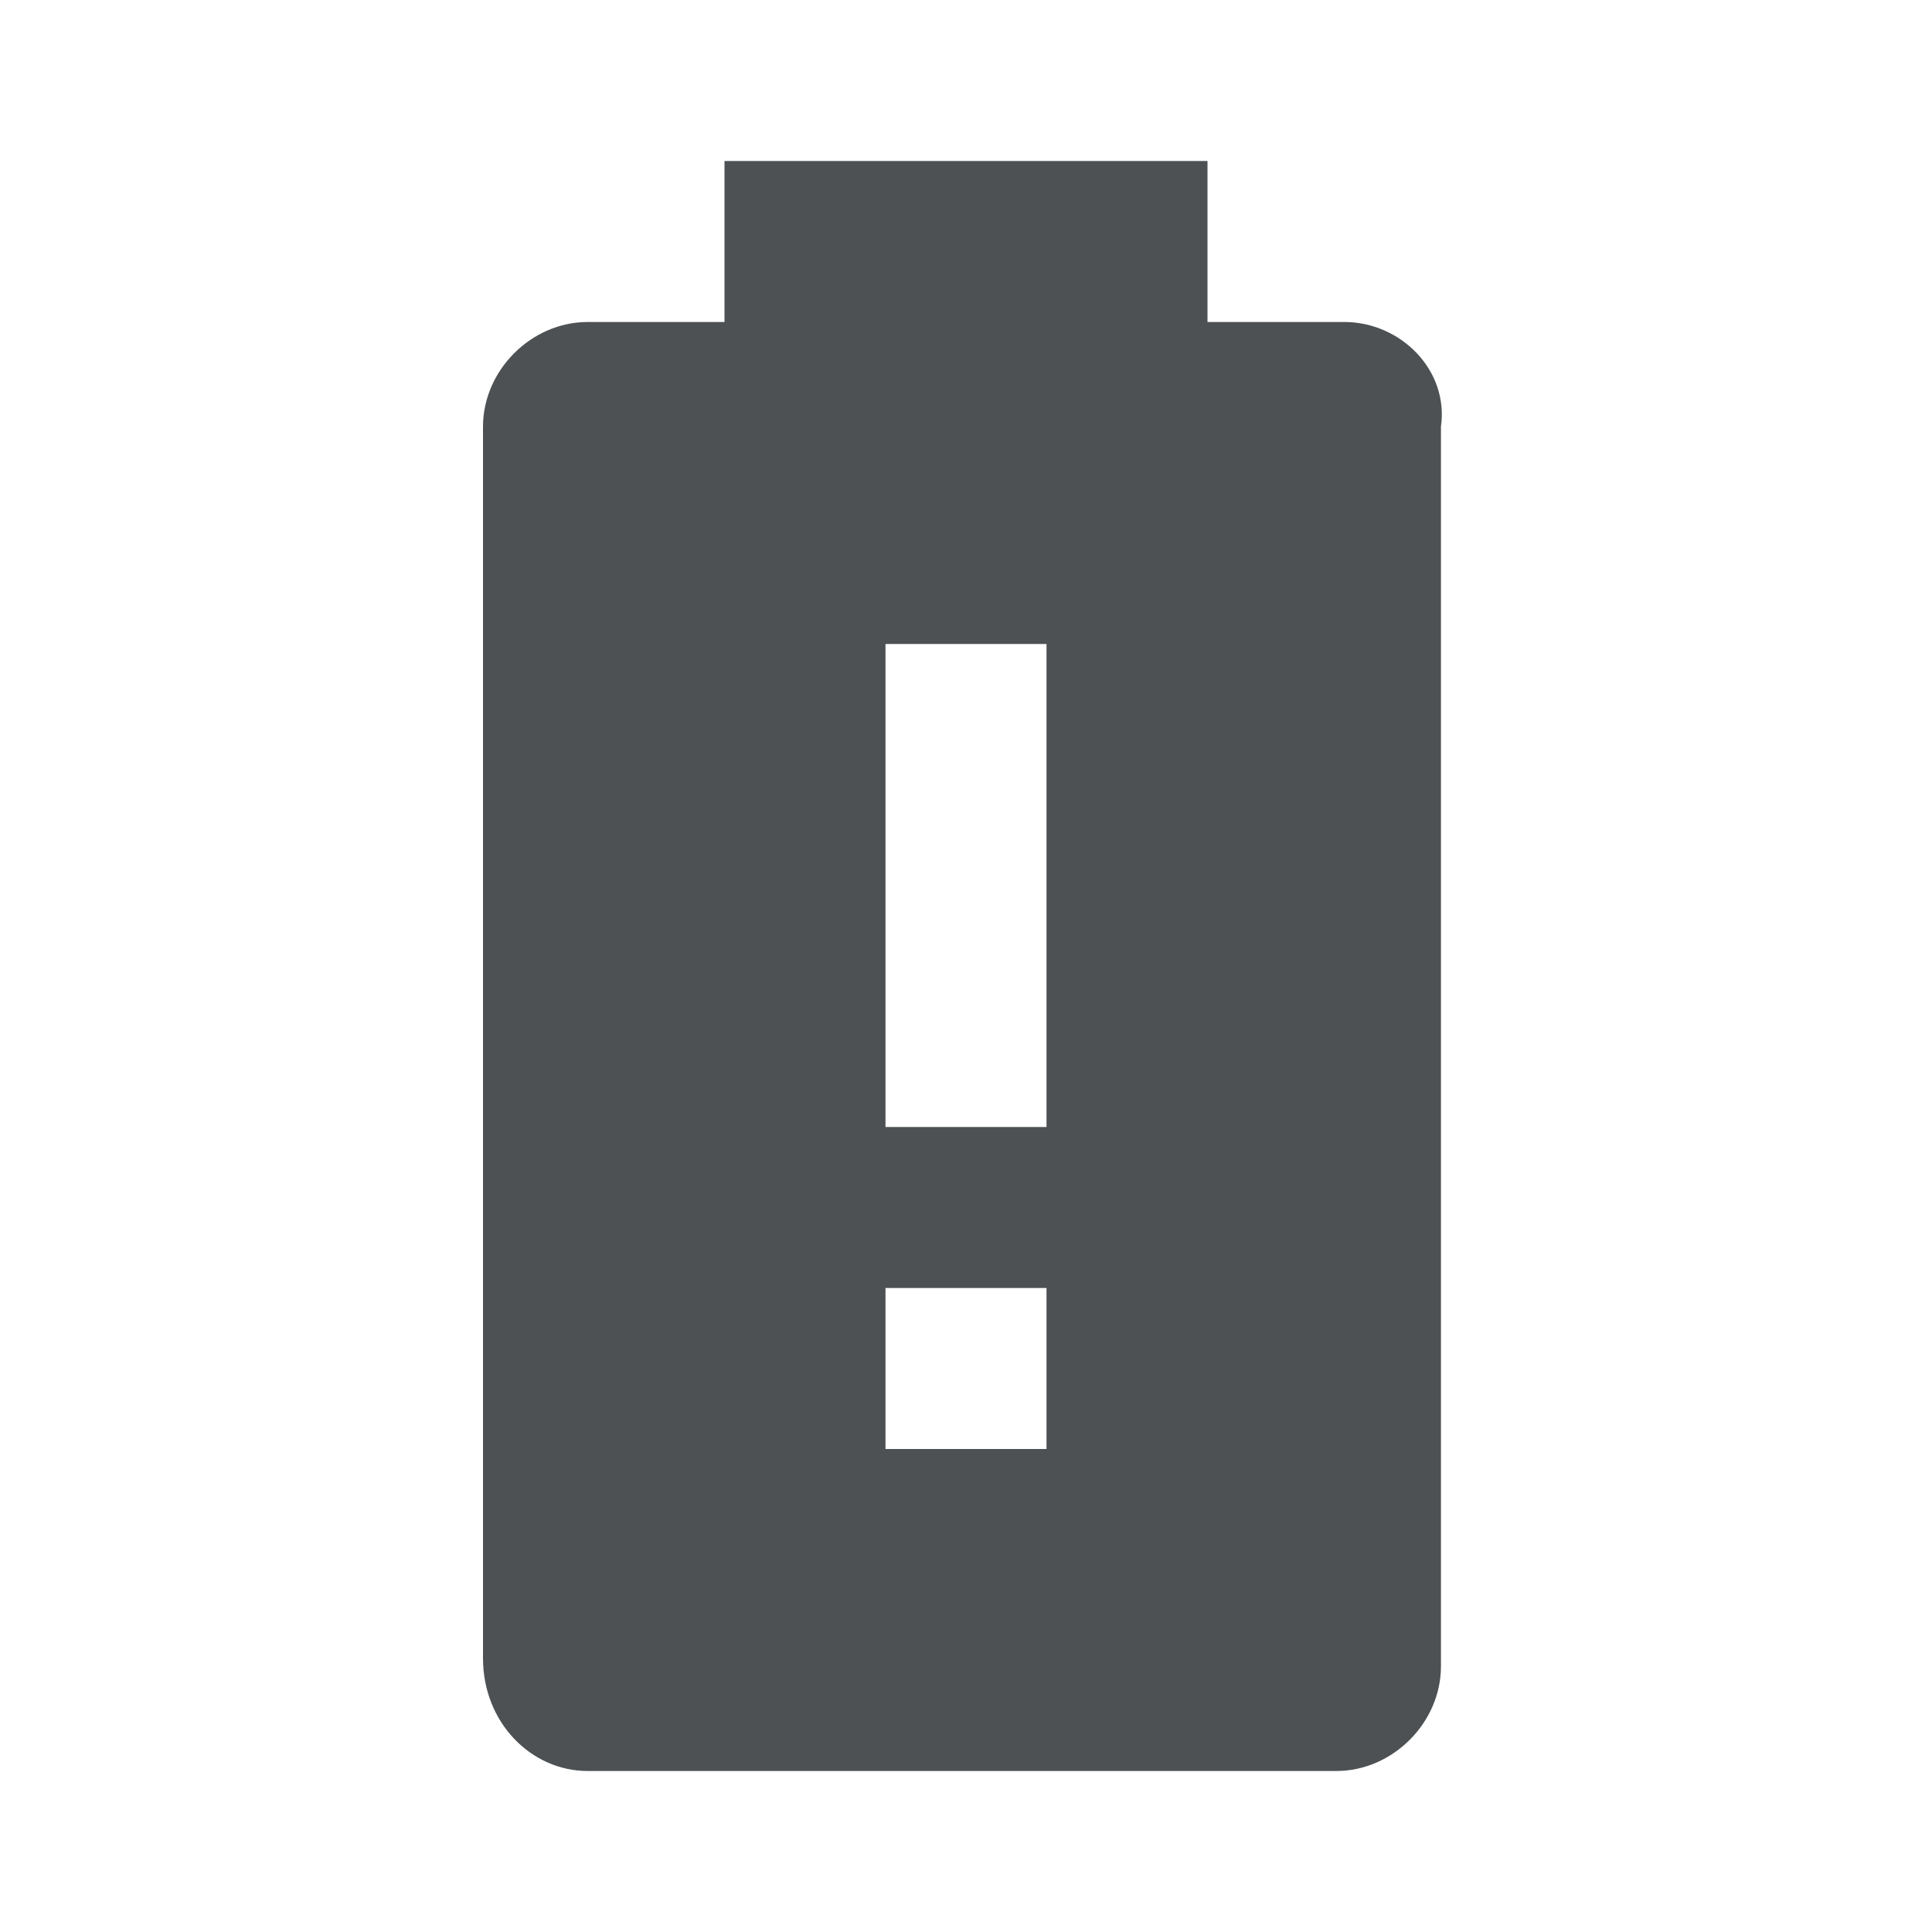
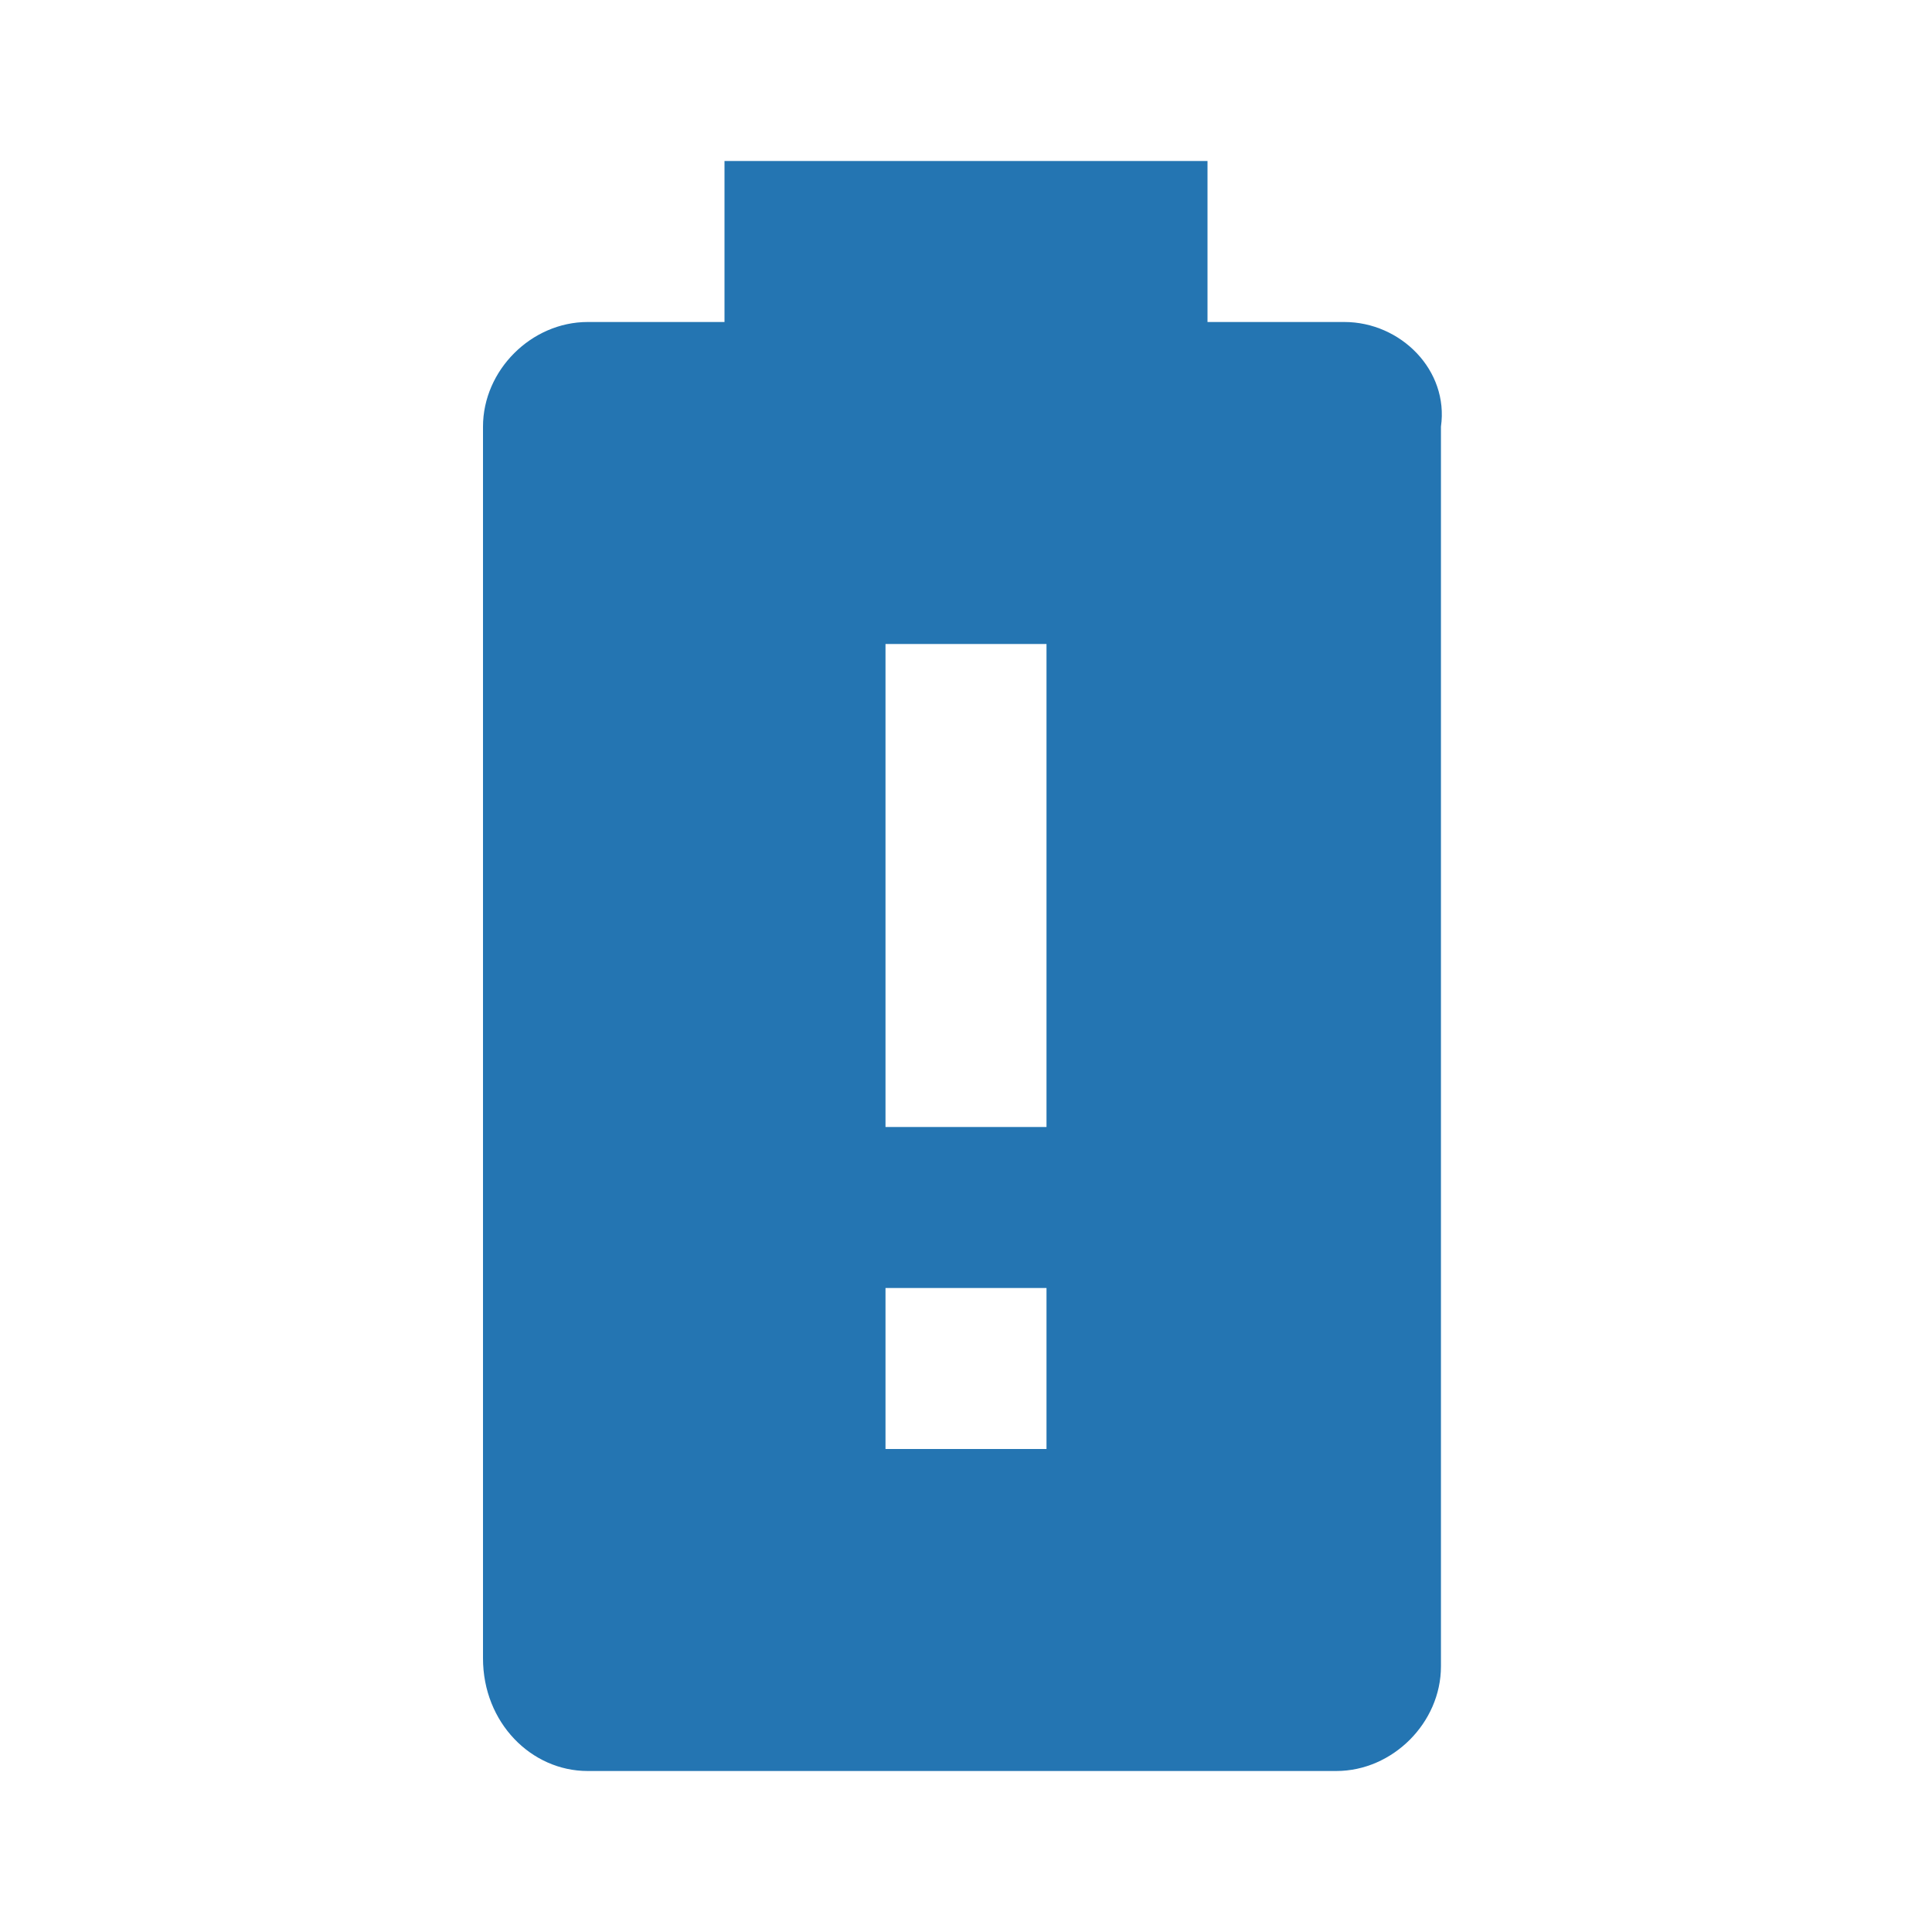
<svg xmlns="http://www.w3.org/2000/svg" viewBox="0 0 24 24">
-   <path d="M13 14H11V8H13M13 18H11V16H13M16.7 4H15V2H9V4H7.3C6.6 4 6 4.6 6 5.3V20.6C6 21.4 6.6 22 7.3 22H16.6C17.3 22 17.9 21.4 17.9 20.7V5.3C18 4.6 17.4 4 16.7 4Z" fill="#4D5153" />
+   <path d="M13 14H11V8H13M13 18H11V16H13M16.7 4H15V2H9V4H7.3C6.6 4 6 4.6 6 5.3V20.6C6 21.4 6.6 22 7.3 22H16.6C17.3 22 17.9 21.4 17.9 20.7V5.3C18 4.6 17.4 4 16.7 4Z" fill="#2475B2" />
</svg>
